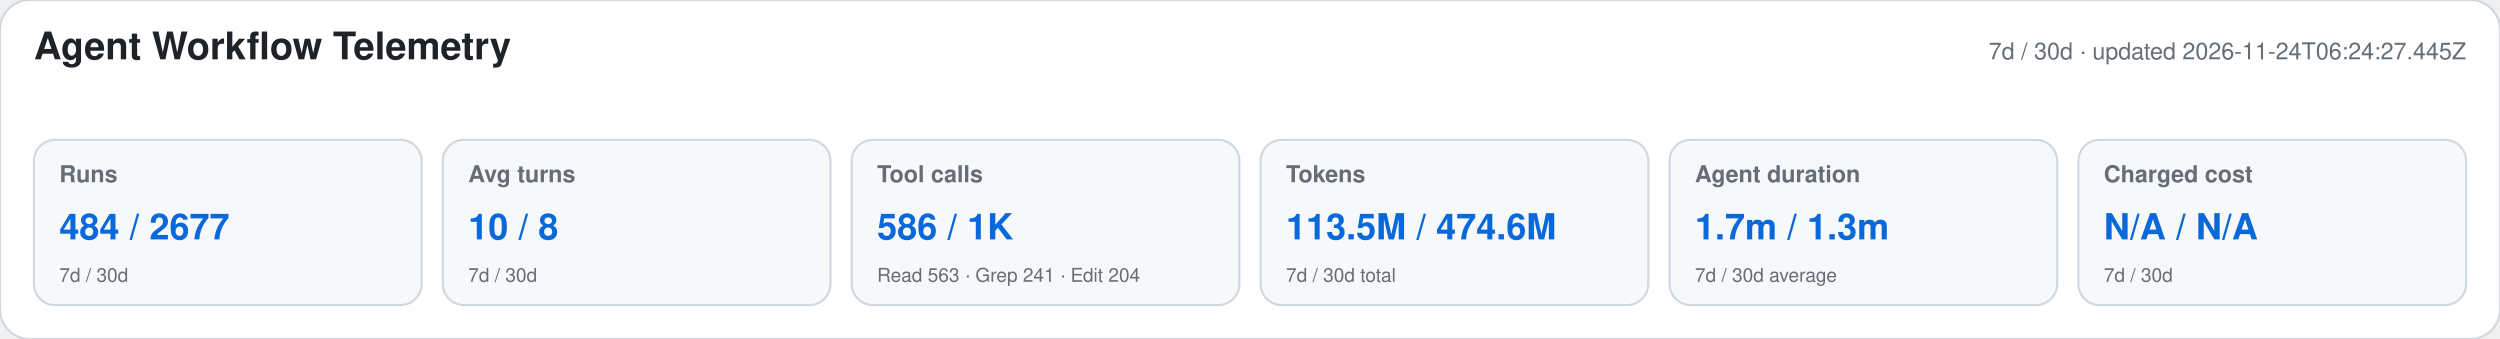
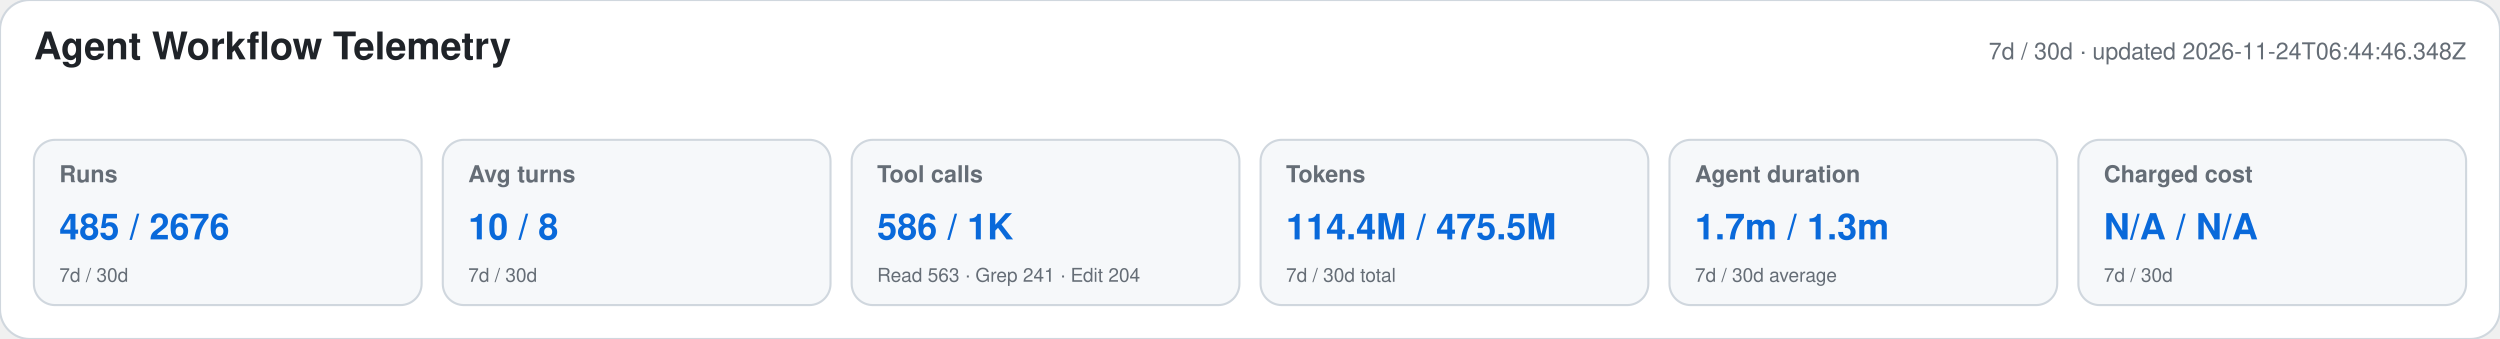
<svg xmlns="http://www.w3.org/2000/svg" width="1180" height="160" viewBox="0 0 1180 160" role="img" aria-labelledby="title desc">
  <style>text{font-family:-apple-system,BlinkMacSystemFont,"Segoe UI",Helvetica,Arial,sans-serif}.heading{font-size:18px;font-weight:650;fill:#1f2328}.meta,.label,.secondary{fill:#656d76}.meta,.label{font-size:11px}.label{font-weight:600}.primary{font-size:17px;font-weight:700;fill:#0969da}.secondary{font-size:9px}</style>
  <rect width="1180" height="160" rx="14" fill="#ffffff" stroke="#d0d7de" />
  <text x="16" y="28" class="heading">Agent Workflow Telemetry</text>
-   <text x="1164" y="28" text-anchor="end" class="meta">7d / 30d · updated 2026-11-24T06:24:27.445Z</text>
+   <text x="1164" y="28" text-anchor="end" class="meta">7d / 30d · updated 2026-11-24T06:44:46.348Z</text>
  <g>
    <rect x="16" y="66" width="183" height="78" rx="10" fill="#f6f8fa" stroke="#d0d7de" />
    <text x="28" y="86" class="label">Runs</text>
-     <text x="28" y="113" class="primary">484 / 2677</text>
+     <text x="28" y="113" class="primary">485 / 2676</text>
    <text x="28" y="133" class="secondary">7d / 30d</text>
  </g>
  <g>
    <rect x="209" y="66" width="183" height="78" rx="10" fill="#f6f8fa" stroke="#d0d7de" />
    <text x="221" y="86" class="label">Avg turns</text>
    <text x="221" y="113" class="primary">10 / 8</text>
    <text x="221" y="133" class="secondary">7d / 30d</text>
  </g>
  <g>
    <rect x="402" y="66" width="183" height="78" rx="10" fill="#f6f8fa" stroke="#d0d7de" />
    <text x="414" y="86" class="label">Tool calls</text>
    <text x="414" y="113" class="primary">586 / 1K</text>
    <text x="414" y="133" class="secondary">Read 563 · Grep 241 · Edit 204</text>
  </g>
  <g>
    <rect x="595" y="66" width="183" height="78" rx="10" fill="#f6f8fa" stroke="#d0d7de" />
    <text x="607" y="86" class="label">Tokens</text>
-     <text x="607" y="113" class="primary">113.5M / 474.6M</text>
+     <text x="607" y="113" class="primary">114.4M / 475.5M</text>
    <text x="607" y="133" class="secondary">7d / 30d total</text>
  </g>
  <g>
    <rect x="788" y="66" width="183" height="78" rx="10" fill="#f6f8fa" stroke="#d0d7de" />
    <text x="800" y="86" class="label">Agent duration</text>
    <text x="800" y="113" class="primary">1.7m / 1.3m</text>
    <text x="800" y="133" class="secondary">7d / 30d average</text>
  </g>
  <g>
    <rect x="981" y="66" width="183" height="78" rx="10" fill="#f6f8fa" stroke="#d0d7de" />
    <text x="993" y="86" class="label">Charged cost</text>
    <text x="993" y="113" class="primary">N/A / N/A</text>
    <text x="993" y="133" class="secondary">7d / 30d</text>
  </g>
</svg>
